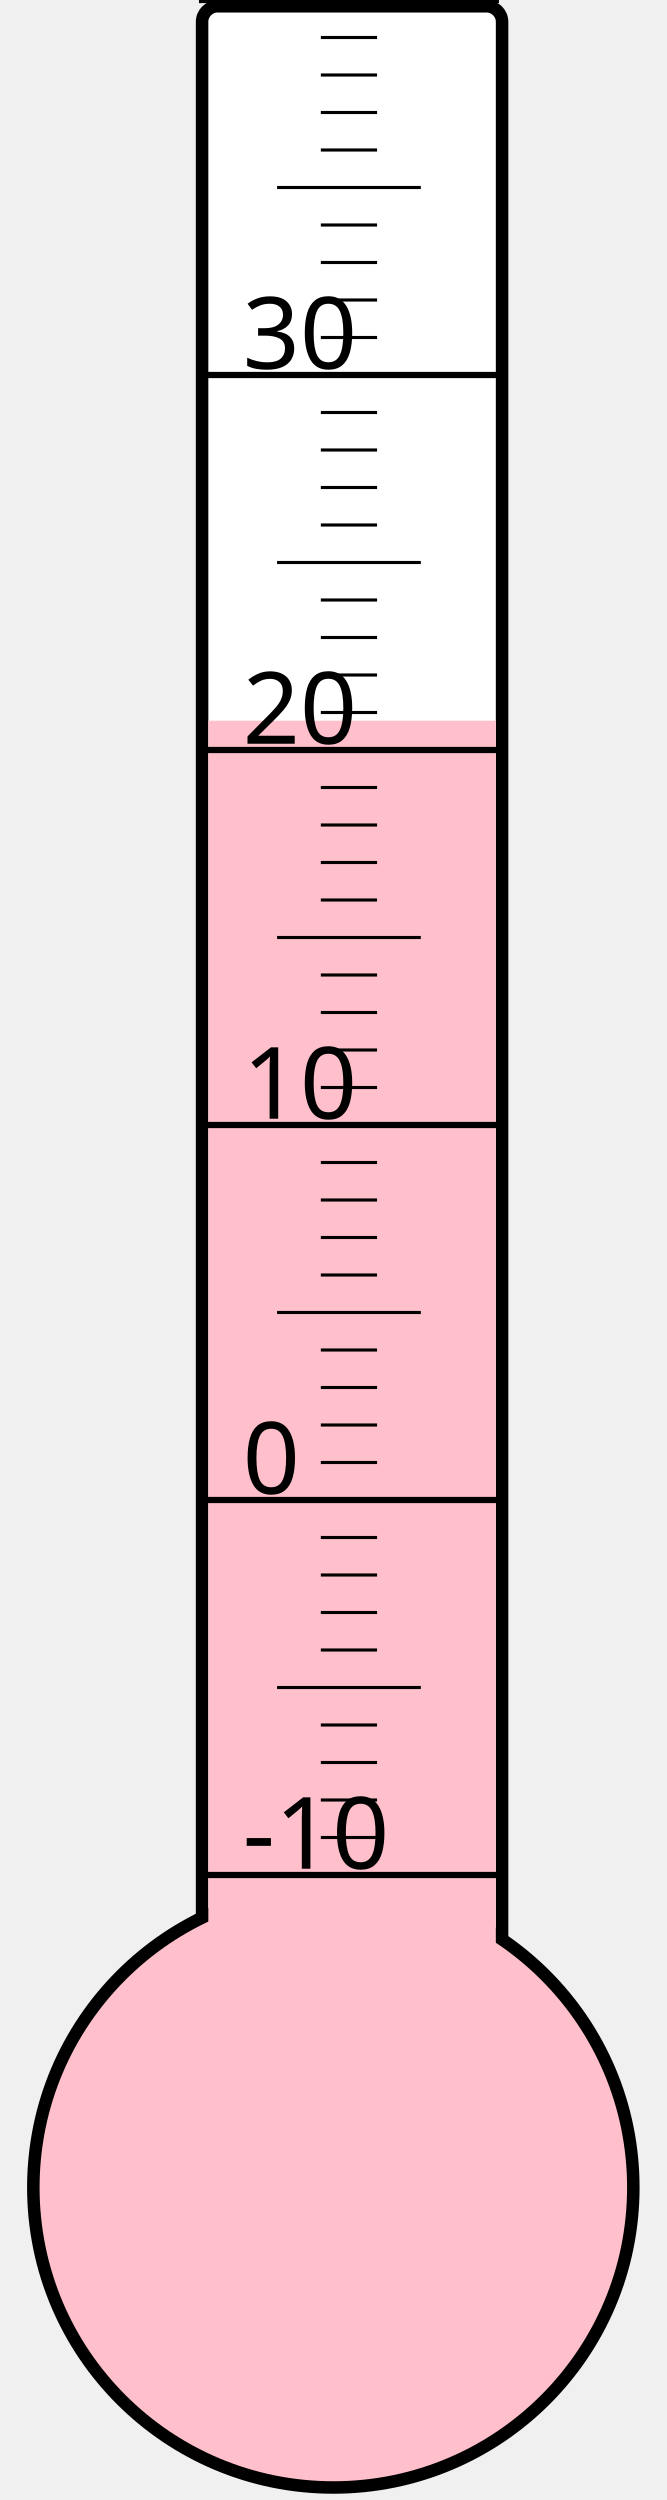
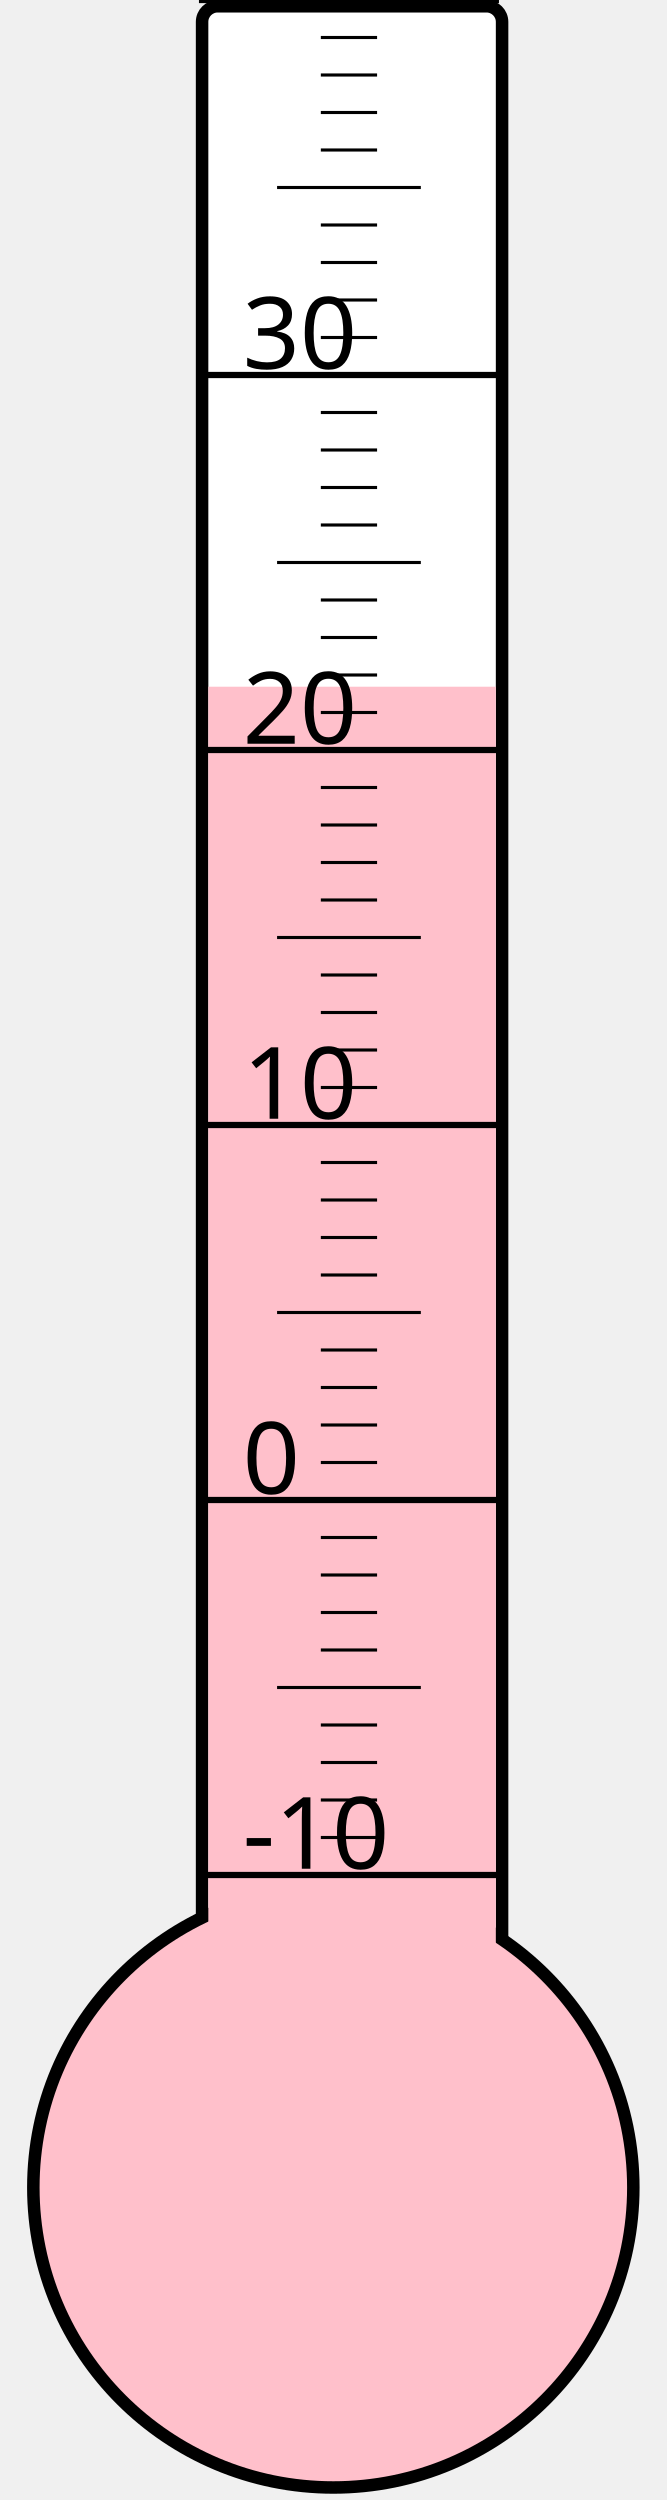
<svg xmlns="http://www.w3.org/2000/svg" width="40px" height="150px" viewBox="0 0 200 800">
  <rect width="200" height="800" x="0" y="0" style="fill: #ffffeb; fill-opacity: 0;" />
  <rect width="96" height="680" x="58" y="2" rx="5" ry="5" style="fill: white; fill-opacity: 1; stroke: black; stroke-width: 4;" />
  <circle cx="100" cy="700" r="96" style="fill: pink; stroke: black; stroke-width: 4;" />
-   <rect width="92" height="469.375" x="60" y="230.625" style="fill: pink; fill-opacity: 1; stroke-width: 0;" />
+   <rect width="92" height="480.25" x="60" y="219.75" style="fill: pink; fill-opacity: 1; stroke-width: 0;" />
  <text x="71" y="598" style="font-family: sans-serif; font-size: 24pt;">-10</text>
  <text x="71" y="478" style="font-family: sans-serif; font-size: 24pt;">0</text>
  <text x="71" y="358" style="font-family: sans-serif; font-size: 24pt;">10</text>
  <text x="71" y="238" style="font-family: sans-serif; font-size: 24pt;">20</text>
  <text x="71" y="118" style="font-family: sans-serif; font-size: 24pt;">30</text>
  <g style="stroke: black;">
    <line x1="57" y1="600" x2="153" y2="600" style="stroke-width: 2;" />
    <line x1="96" y1="588" x2="114" y2="588" style="stroke-width: 1;" />
    <line x1="96" y1="576" x2="114" y2="576" style="stroke-width: 1;" />
    <line x1="96" y1="564" x2="114" y2="564" style="stroke-width: 1;" />
    <line x1="96" y1="552" x2="114" y2="552" style="stroke-width: 1;" />
    <line x1="82" y1="540" x2="128" y2="540" style="stroke-width: 1;" />
    <line x1="96" y1="528" x2="114" y2="528" style="stroke-width: 1;" />
    <line x1="96" y1="516" x2="114" y2="516" style="stroke-width: 1;" />
    <line x1="96" y1="504" x2="114" y2="504" style="stroke-width: 1;" />
    <line x1="96" y1="492" x2="114" y2="492" style="stroke-width: 1;" />
    <line x1="57" y1="480" x2="153" y2="480" style="stroke-width: 2;" />
    <line x1="96" y1="468" x2="114" y2="468" style="stroke-width: 1;" />
    <line x1="96" y1="456" x2="114" y2="456" style="stroke-width: 1;" />
    <line x1="96" y1="444" x2="114" y2="444" style="stroke-width: 1;" />
    <line x1="96" y1="432" x2="114" y2="432" style="stroke-width: 1;" />
    <line x1="82" y1="420" x2="128" y2="420" style="stroke-width: 1;" />
    <line x1="96" y1="408" x2="114" y2="408" style="stroke-width: 1;" />
    <line x1="96" y1="396" x2="114" y2="396" style="stroke-width: 1;" />
    <line x1="96" y1="384" x2="114" y2="384" style="stroke-width: 1;" />
    <line x1="96" y1="372" x2="114" y2="372" style="stroke-width: 1;" />
    <line x1="57" y1="360" x2="153" y2="360" style="stroke-width: 2;" />
    <line x1="96" y1="348" x2="114" y2="348" style="stroke-width: 1;" />
    <line x1="96" y1="336" x2="114" y2="336" style="stroke-width: 1;" />
    <line x1="96" y1="324" x2="114" y2="324" style="stroke-width: 1;" />
    <line x1="96" y1="312" x2="114" y2="312" style="stroke-width: 1;" />
    <line x1="82" y1="300" x2="128" y2="300" style="stroke-width: 1;" />
    <line x1="96" y1="288" x2="114" y2="288" style="stroke-width: 1;" />
    <line x1="96" y1="276" x2="114" y2="276" style="stroke-width: 1;" />
    <line x1="96" y1="264" x2="114" y2="264" style="stroke-width: 1;" />
    <line x1="96" y1="252" x2="114" y2="252" style="stroke-width: 1;" />
    <line x1="57" y1="240" x2="153" y2="240" style="stroke-width: 2;" />
    <line x1="96" y1="228" x2="114" y2="228" style="stroke-width: 1;" />
    <line x1="96" y1="216" x2="114" y2="216" style="stroke-width: 1;" />
    <line x1="96" y1="204" x2="114" y2="204" style="stroke-width: 1;" />
    <line x1="96" y1="192" x2="114" y2="192" style="stroke-width: 1;" />
    <line x1="82" y1="180" x2="128" y2="180" style="stroke-width: 1;" />
    <line x1="96" y1="168" x2="114" y2="168" style="stroke-width: 1;" />
    <line x1="96" y1="156" x2="114" y2="156" style="stroke-width: 1;" />
    <line x1="96" y1="144" x2="114" y2="144" style="stroke-width: 1;" />
    <line x1="96" y1="132" x2="114" y2="132" style="stroke-width: 1;" />
    <line x1="57" y1="120" x2="153" y2="120" style="stroke-width: 2;" />
    <line x1="96" y1="108" x2="114" y2="108" style="stroke-width: 1;" />
    <line x1="96" y1="96" x2="114" y2="96" style="stroke-width: 1;" />
    <line x1="96" y1="84" x2="114" y2="84" style="stroke-width: 1;" />
    <line x1="96" y1="72" x2="114" y2="72" style="stroke-width: 1;" />
    <line x1="82" y1="60" x2="128" y2="60" style="stroke-width: 1;" />
    <line x1="96" y1="48" x2="114" y2="48" style="stroke-width: 1;" />
    <line x1="96" y1="36" x2="114" y2="36" style="stroke-width: 1;" />
    <line x1="96" y1="24" x2="114" y2="24" style="stroke-width: 1;" />
    <line x1="96" y1="12" x2="114" y2="12" style="stroke-width: 1;" />
    <line x1="57" y1="0" x2="153" y2="0" style="stroke-width: 2;" />
  </g>
</svg>
